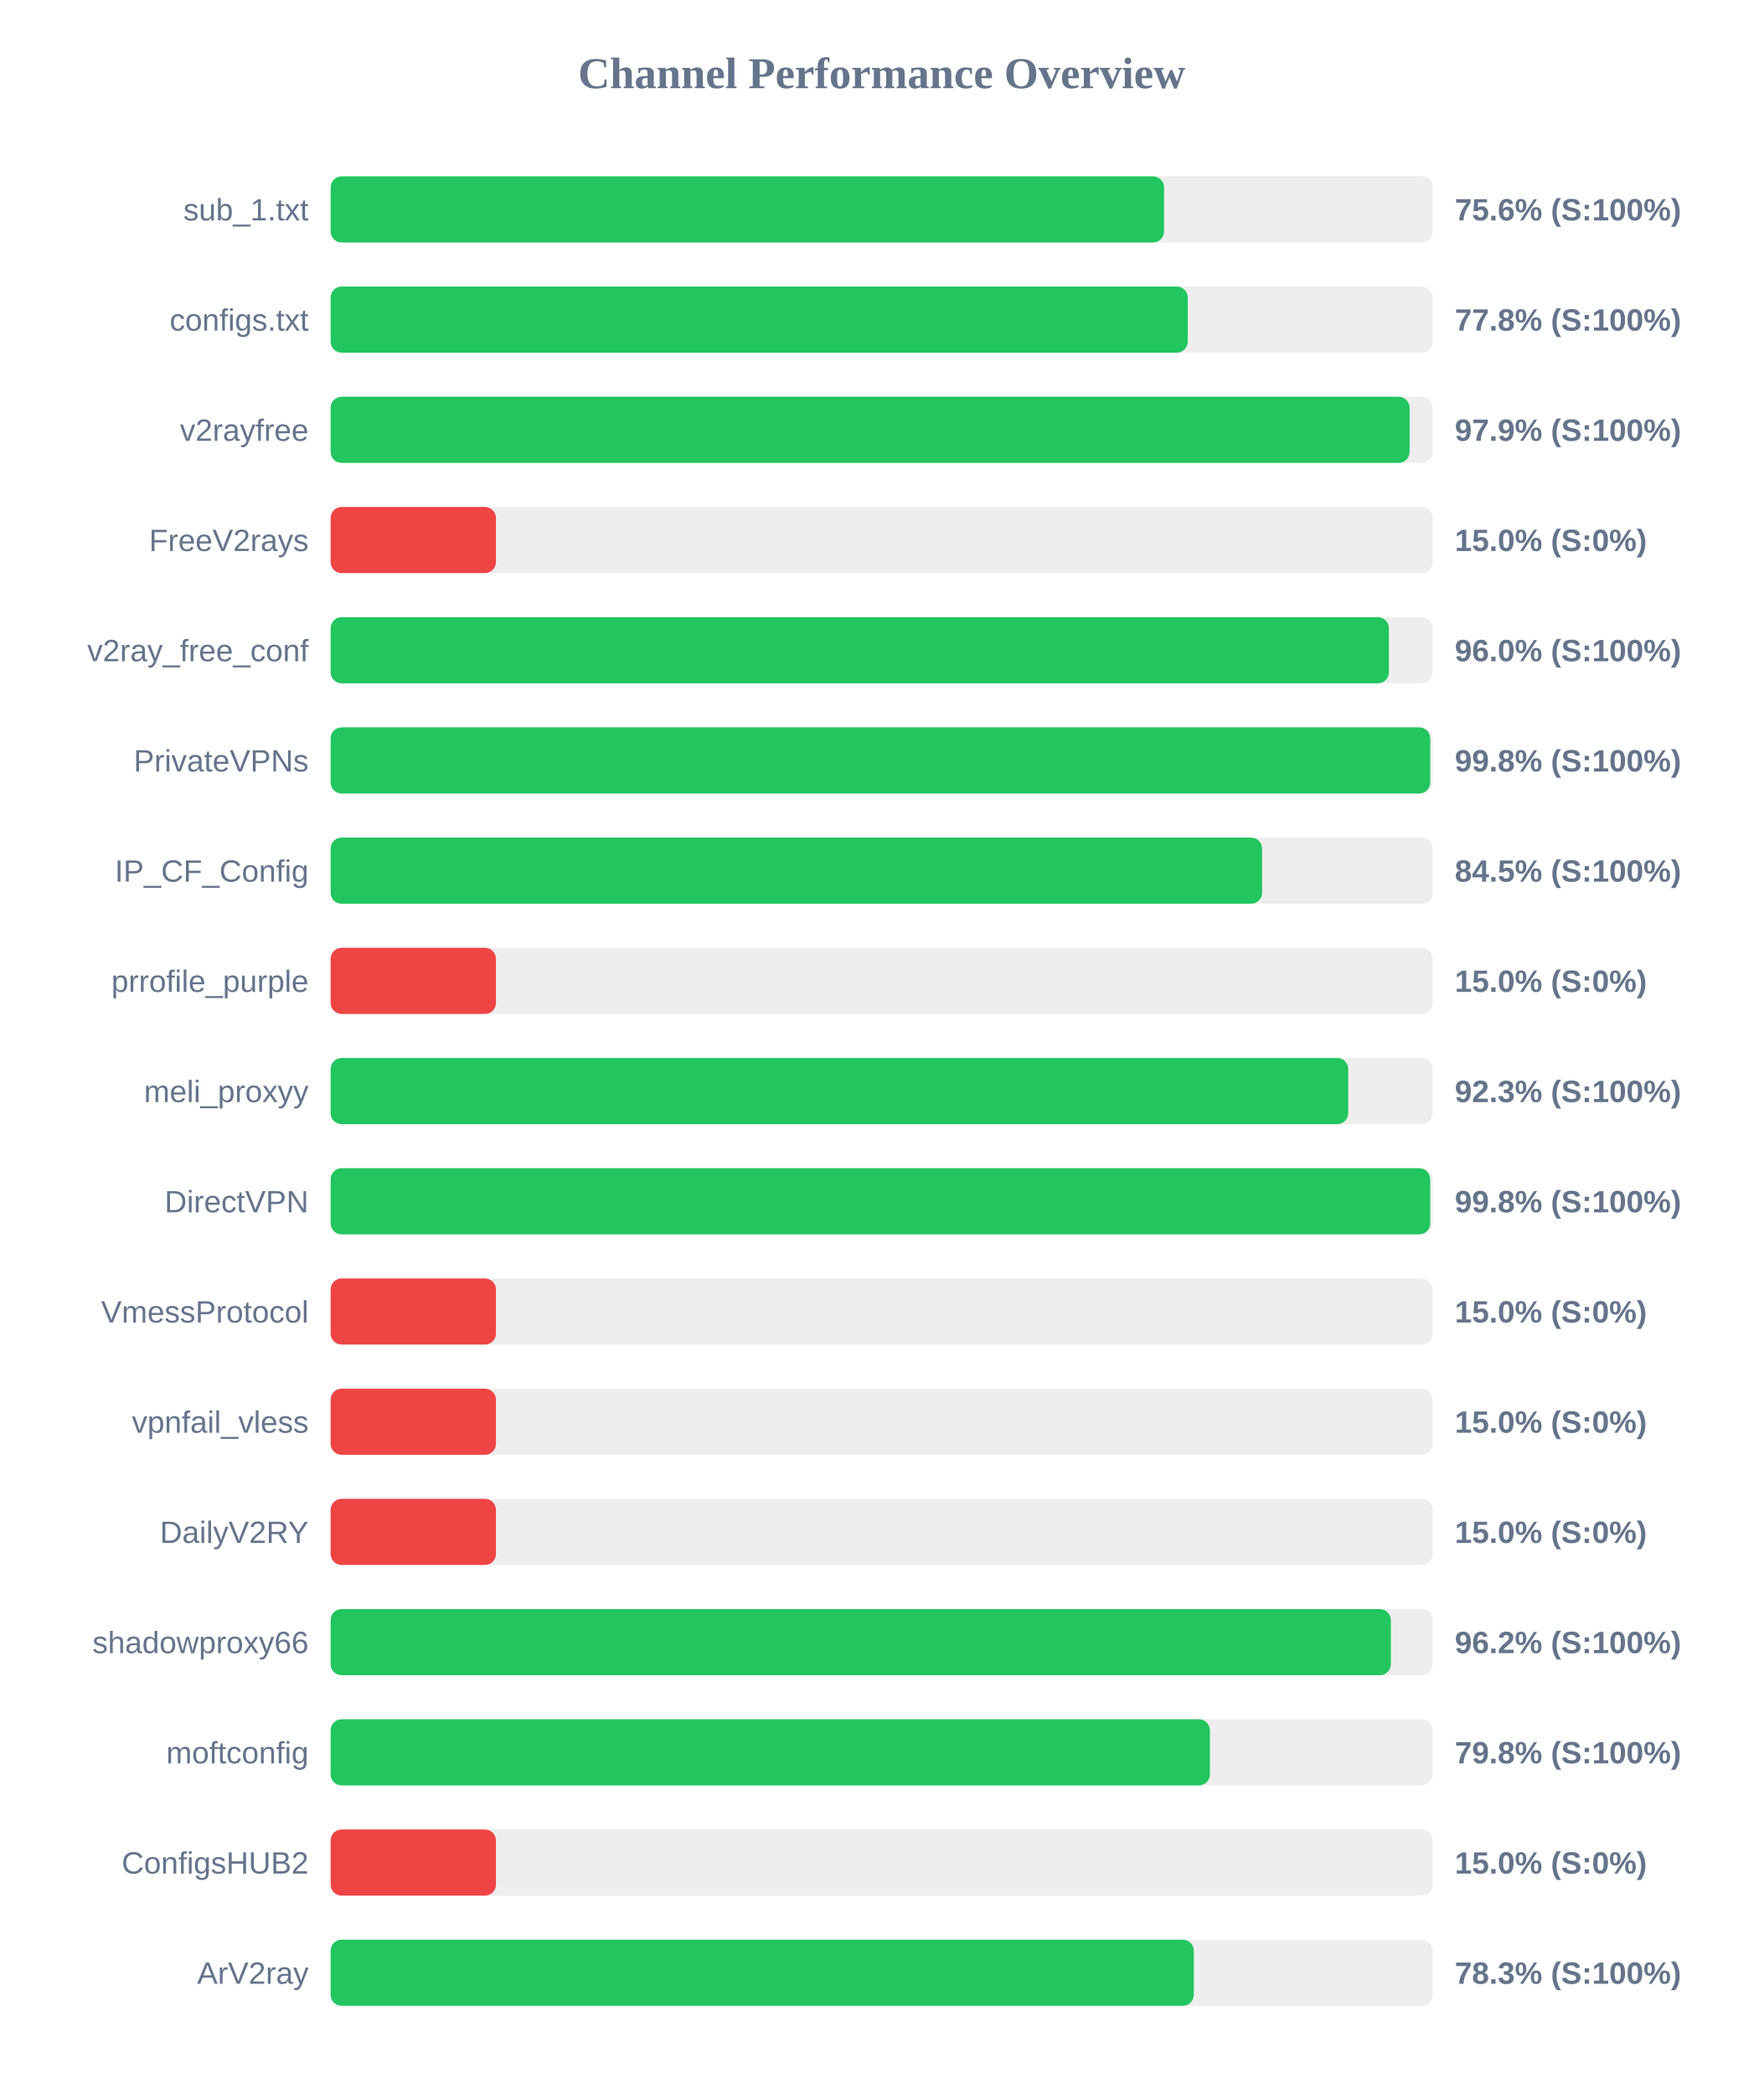
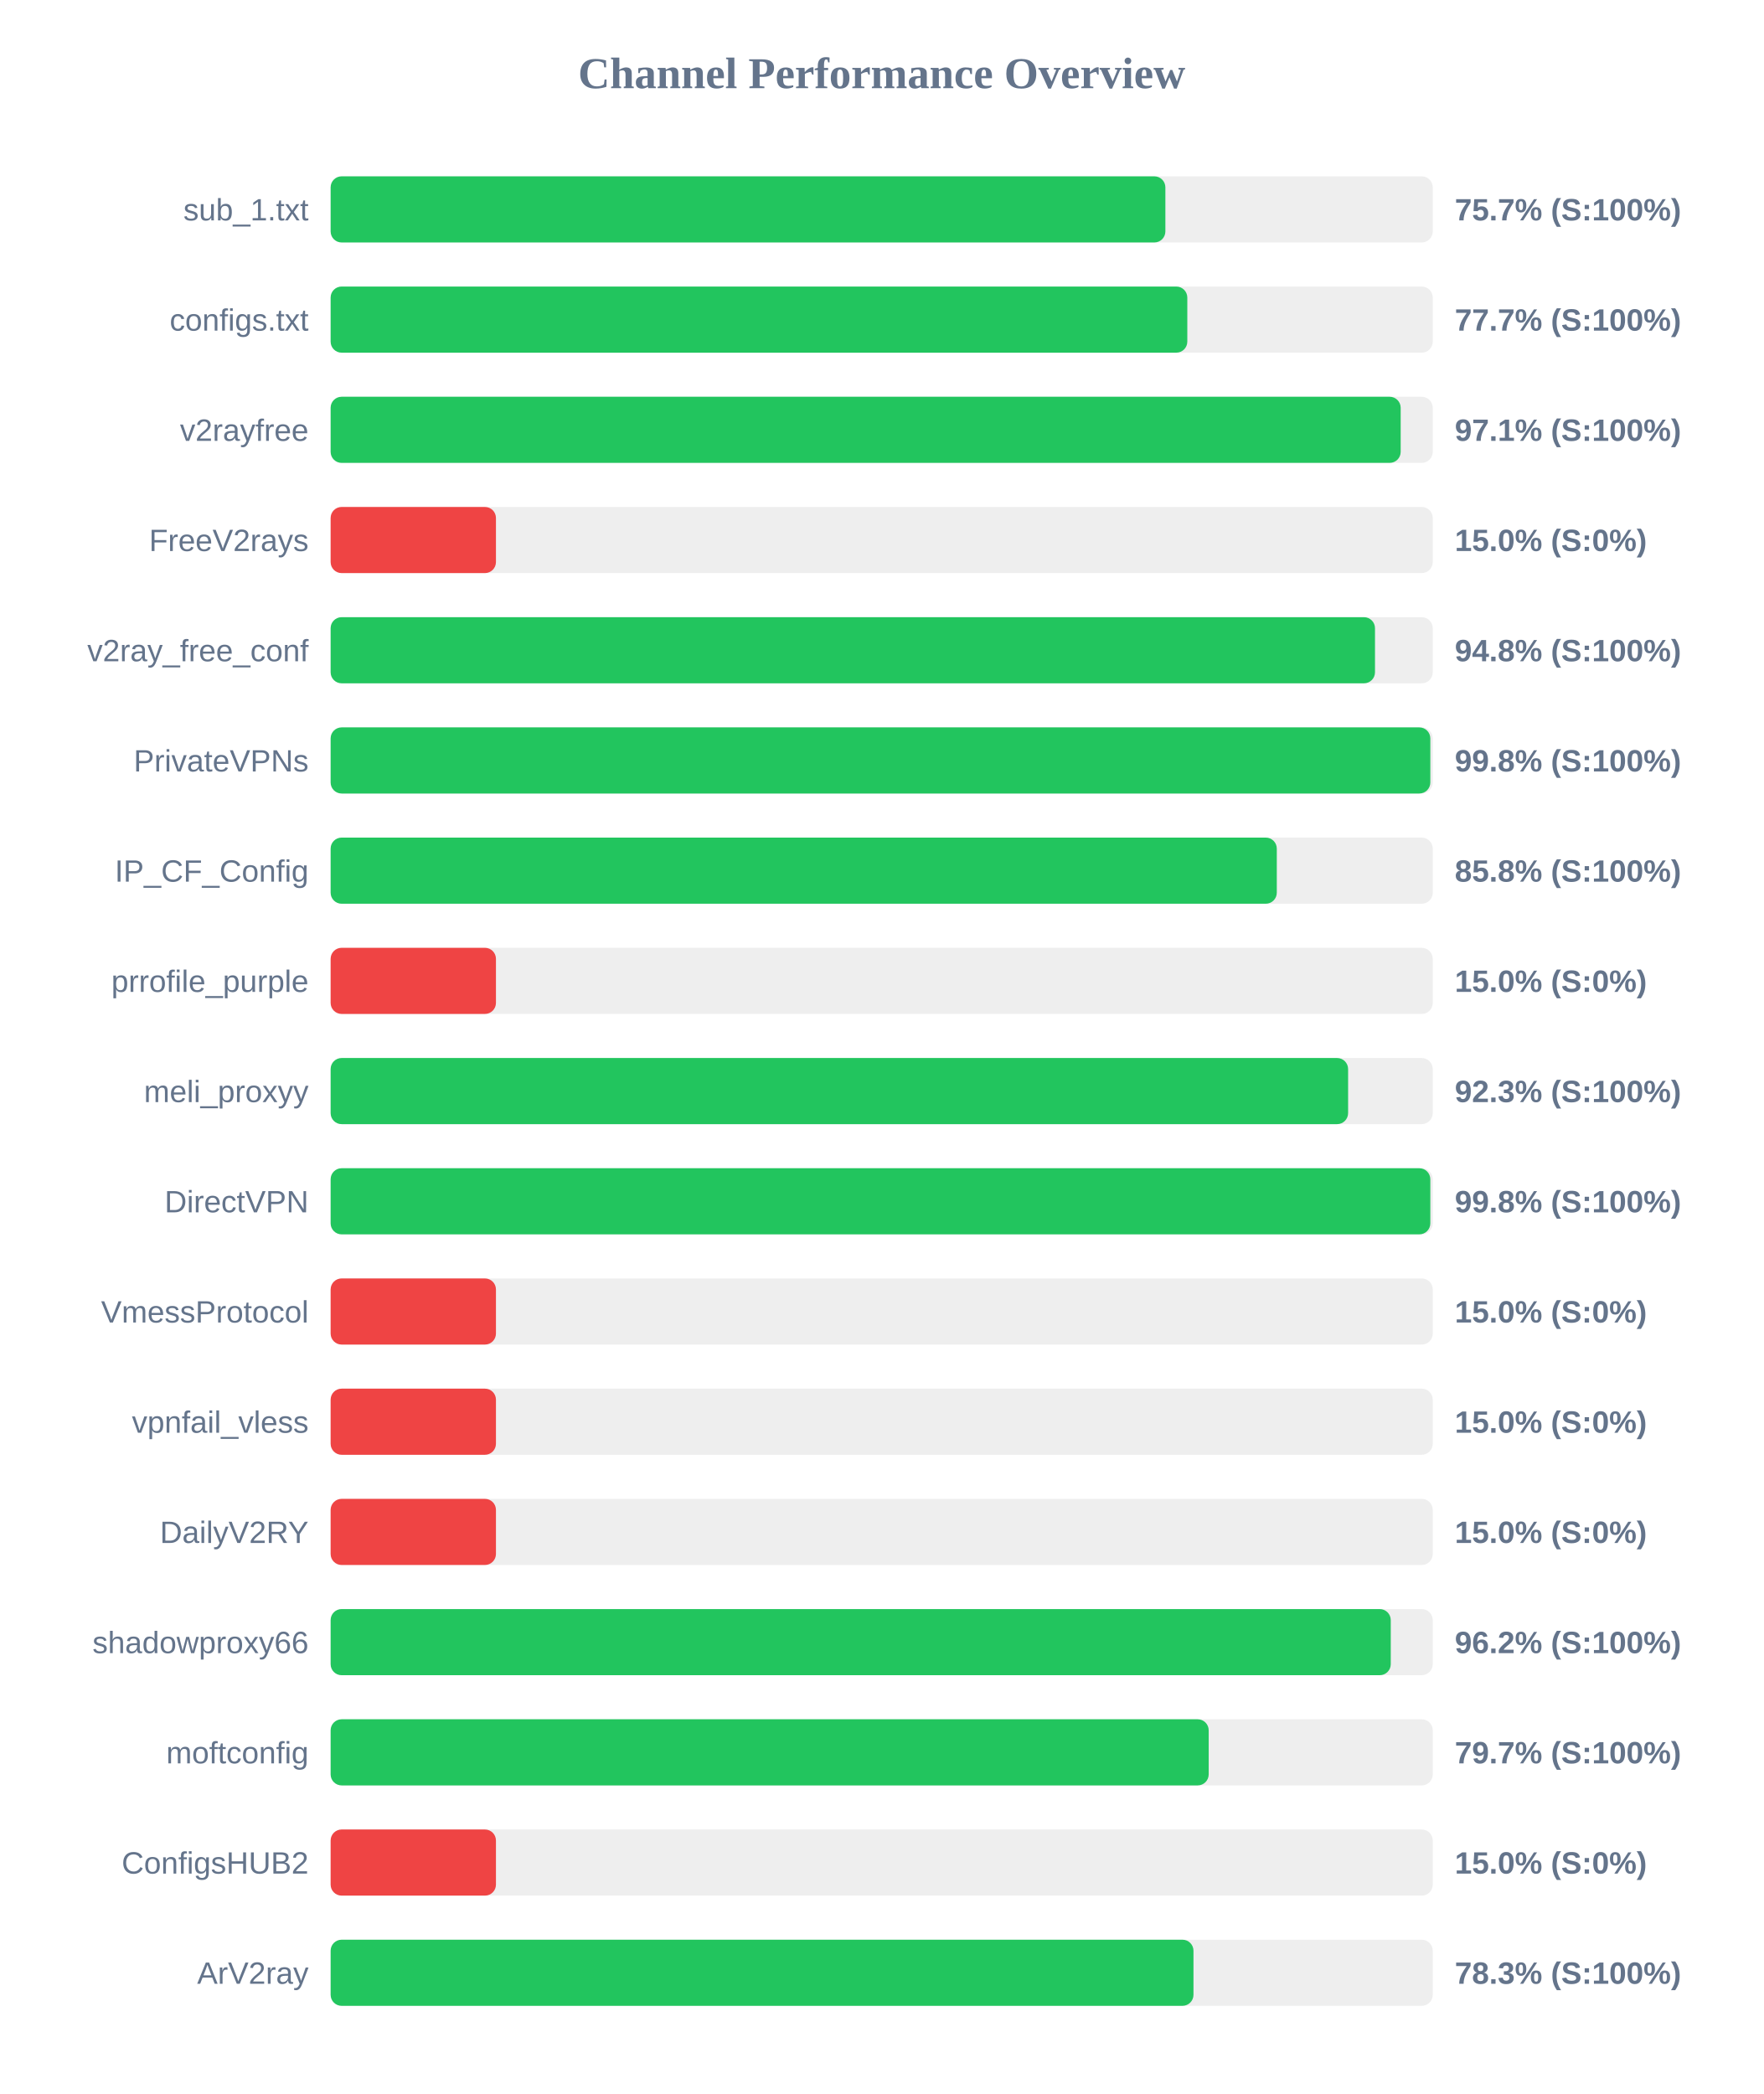
<svg xmlns="http://www.w3.org/2000/svg" width="800" height="950" version="1.1">
  <style>
        .row { font: 14px Arial; fill: #64748b; }
        .score { font: bold 14px Arial; fill: #64748b; }
    </style>
  <text x="400" y="40" text-anchor="middle" font-size="20px" font-weight="bold" fill="#64748b">Channel Performance Overview</text>
  <rect x="150" y="80" width="500" height="30" fill="#eee" rx="5" />
-   <rect x="150" y="80" width="378.1" height="30" fill="#22c55e" rx="5" />
+   <rect x="150" y="80" width="378.7" height="30" fill="#22c55e" rx="5" />
  <text x="140" y="100" text-anchor="end" class="row">sub_1.txt</text>
-   <text x="660" y="100" text-anchor="start" class="score">75.6% (S:100%)</text>
+   <text x="660" y="100" text-anchor="start" class="score">75.7% (S:100%)</text>
  <rect x="150" y="130" width="500" height="30" fill="#eee" rx="5" />
-   <rect x="150" y="130" width="388.85" height="30" fill="#22c55e" rx="5" />
+   <rect x="150" y="130" width="388.65" height="30" fill="#22c55e" rx="5" />
  <text x="140" y="150" text-anchor="end" class="row">configs.txt</text>
-   <text x="660" y="150" text-anchor="start" class="score">77.8% (S:100%)</text>
+   <text x="660" y="150" text-anchor="start" class="score">77.7% (S:100%)</text>
  <rect x="150" y="180" width="500" height="30" fill="#eee" rx="5" />
-   <rect x="150" y="180" width="489.5" height="30" fill="#22c55e" rx="5" />
+   <rect x="150" y="180" width="485.45" height="30" fill="#22c55e" rx="5" />
  <text x="140" y="200" text-anchor="end" class="row">v2rayfree</text>
-   <text x="660" y="200" text-anchor="start" class="score">97.9% (S:100%)</text>
+   <text x="660" y="200" text-anchor="start" class="score">97.1% (S:100%)</text>
  <rect x="150" y="230" width="500" height="30" fill="#eee" rx="5" />
  <rect x="150" y="230" width="75.0" height="30" fill="#ef4444" rx="5" />
  <text x="140" y="250" text-anchor="end" class="row">FreeV2rays</text>
  <text x="660" y="250" text-anchor="start" class="score">15.0% (S:0%)</text>
  <rect x="150" y="280" width="500" height="30" fill="#eee" rx="5" />
-   <rect x="150" y="280" width="480.1" height="30" fill="#22c55e" rx="5" />
+   <rect x="150" y="280" width="473.8" height="30" fill="#22c55e" rx="5" />
  <text x="140" y="300" text-anchor="end" class="row">v2ray_free_conf</text>
-   <text x="660" y="300" text-anchor="start" class="score">96.0% (S:100%)</text>
+   <text x="660" y="300" text-anchor="start" class="score">94.8% (S:100%)</text>
  <rect x="150" y="330" width="500" height="30" fill="#eee" rx="5" />
-   <rect x="150" y="330" width="498.85" height="30" fill="#22c55e" rx="5" />
+   <rect x="150" y="330" width="498.9" height="30" fill="#22c55e" rx="5" />
  <text x="140" y="350" text-anchor="end" class="row">PrivateVPNs</text>
  <text x="660" y="350" text-anchor="start" class="score">99.8% (S:100%)</text>
  <rect x="150" y="380" width="500" height="30" fill="#eee" rx="5" />
-   <rect x="150" y="380" width="422.6" height="30" fill="#22c55e" rx="5" />
+   <rect x="150" y="380" width="429.25" height="30" fill="#22c55e" rx="5" />
  <text x="140" y="400" text-anchor="end" class="row">IP_CF_Config</text>
-   <text x="660" y="400" text-anchor="start" class="score">84.5% (S:100%)</text>
+   <text x="660" y="400" text-anchor="start" class="score">85.8% (S:100%)</text>
  <rect x="150" y="430" width="500" height="30" fill="#eee" rx="5" />
  <rect x="150" y="430" width="75.0" height="30" fill="#ef4444" rx="5" />
  <text x="140" y="450" text-anchor="end" class="row">prrofile_purple</text>
  <text x="660" y="450" text-anchor="start" class="score">15.0% (S:0%)</text>
  <rect x="150" y="480" width="500" height="30" fill="#eee" rx="5" />
-   <rect x="150" y="480" width="461.65" height="30" fill="#22c55e" rx="5" />
+   <rect x="150" y="480" width="461.6" height="30" fill="#22c55e" rx="5" />
  <text x="140" y="500" text-anchor="end" class="row">meli_proxyy</text>
  <text x="660" y="500" text-anchor="start" class="score">92.3% (S:100%)</text>
  <rect x="150" y="530" width="500" height="30" fill="#eee" rx="5" />
-   <rect x="150" y="530" width="498.85" height="30" fill="#22c55e" rx="5" />
+   <rect x="150" y="530" width="498.9" height="30" fill="#22c55e" rx="5" />
  <text x="140" y="550" text-anchor="end" class="row">DirectVPN</text>
  <text x="660" y="550" text-anchor="start" class="score">99.8% (S:100%)</text>
  <rect x="150" y="580" width="500" height="30" fill="#eee" rx="5" />
  <rect x="150" y="580" width="75.0" height="30" fill="#ef4444" rx="5" />
  <text x="140" y="600" text-anchor="end" class="row">VmessProtocol</text>
  <text x="660" y="600" text-anchor="start" class="score">15.0% (S:0%)</text>
  <rect x="150" y="630" width="500" height="30" fill="#eee" rx="5" />
  <rect x="150" y="630" width="75.0" height="30" fill="#ef4444" rx="5" />
  <text x="140" y="650" text-anchor="end" class="row">vpnfail_vless</text>
  <text x="660" y="650" text-anchor="start" class="score">15.0% (S:0%)</text>
  <rect x="150" y="680" width="500" height="30" fill="#eee" rx="5" />
  <rect x="150" y="680" width="75.0" height="30" fill="#ef4444" rx="5" />
  <text x="140" y="700" text-anchor="end" class="row">DailyV2RY</text>
  <text x="660" y="700" text-anchor="start" class="score">15.0% (S:0%)</text>
  <rect x="150" y="730" width="500" height="30" fill="#eee" rx="5" />
-   <rect x="150" y="730" width="481.0" height="30" fill="#22c55e" rx="5" />
+   <rect x="150" y="730" width="480.95" height="30" fill="#22c55e" rx="5" />
  <text x="140" y="750" text-anchor="end" class="row">shadowproxy66</text>
  <text x="660" y="750" text-anchor="start" class="score">96.2% (S:100%)</text>
  <rect x="150" y="780" width="500" height="30" fill="#eee" rx="5" />
-   <rect x="150" y="780" width="398.9" height="30" fill="#22c55e" rx="5" />
+   <rect x="150" y="780" width="398.35" height="30" fill="#22c55e" rx="5" />
  <text x="140" y="800" text-anchor="end" class="row">moftconfig</text>
-   <text x="660" y="800" text-anchor="start" class="score">79.8% (S:100%)</text>
+   <text x="660" y="800" text-anchor="start" class="score">79.7% (S:100%)</text>
  <rect x="150" y="830" width="500" height="30" fill="#eee" rx="5" />
  <rect x="150" y="830" width="75.0" height="30" fill="#ef4444" rx="5" />
  <text x="140" y="850" text-anchor="end" class="row">ConfigsHUB2</text>
  <text x="660" y="850" text-anchor="start" class="score">15.0% (S:0%)</text>
  <rect x="150" y="880" width="500" height="30" fill="#eee" rx="5" />
-   <rect x="150" y="880" width="391.6" height="30" fill="#22c55e" rx="5" />
+   <rect x="150" y="880" width="391.45" height="30" fill="#22c55e" rx="5" />
  <text x="140" y="900" text-anchor="end" class="row">ArV2ray</text>
  <text x="660" y="900" text-anchor="start" class="score">78.3% (S:100%)</text>
</svg>
